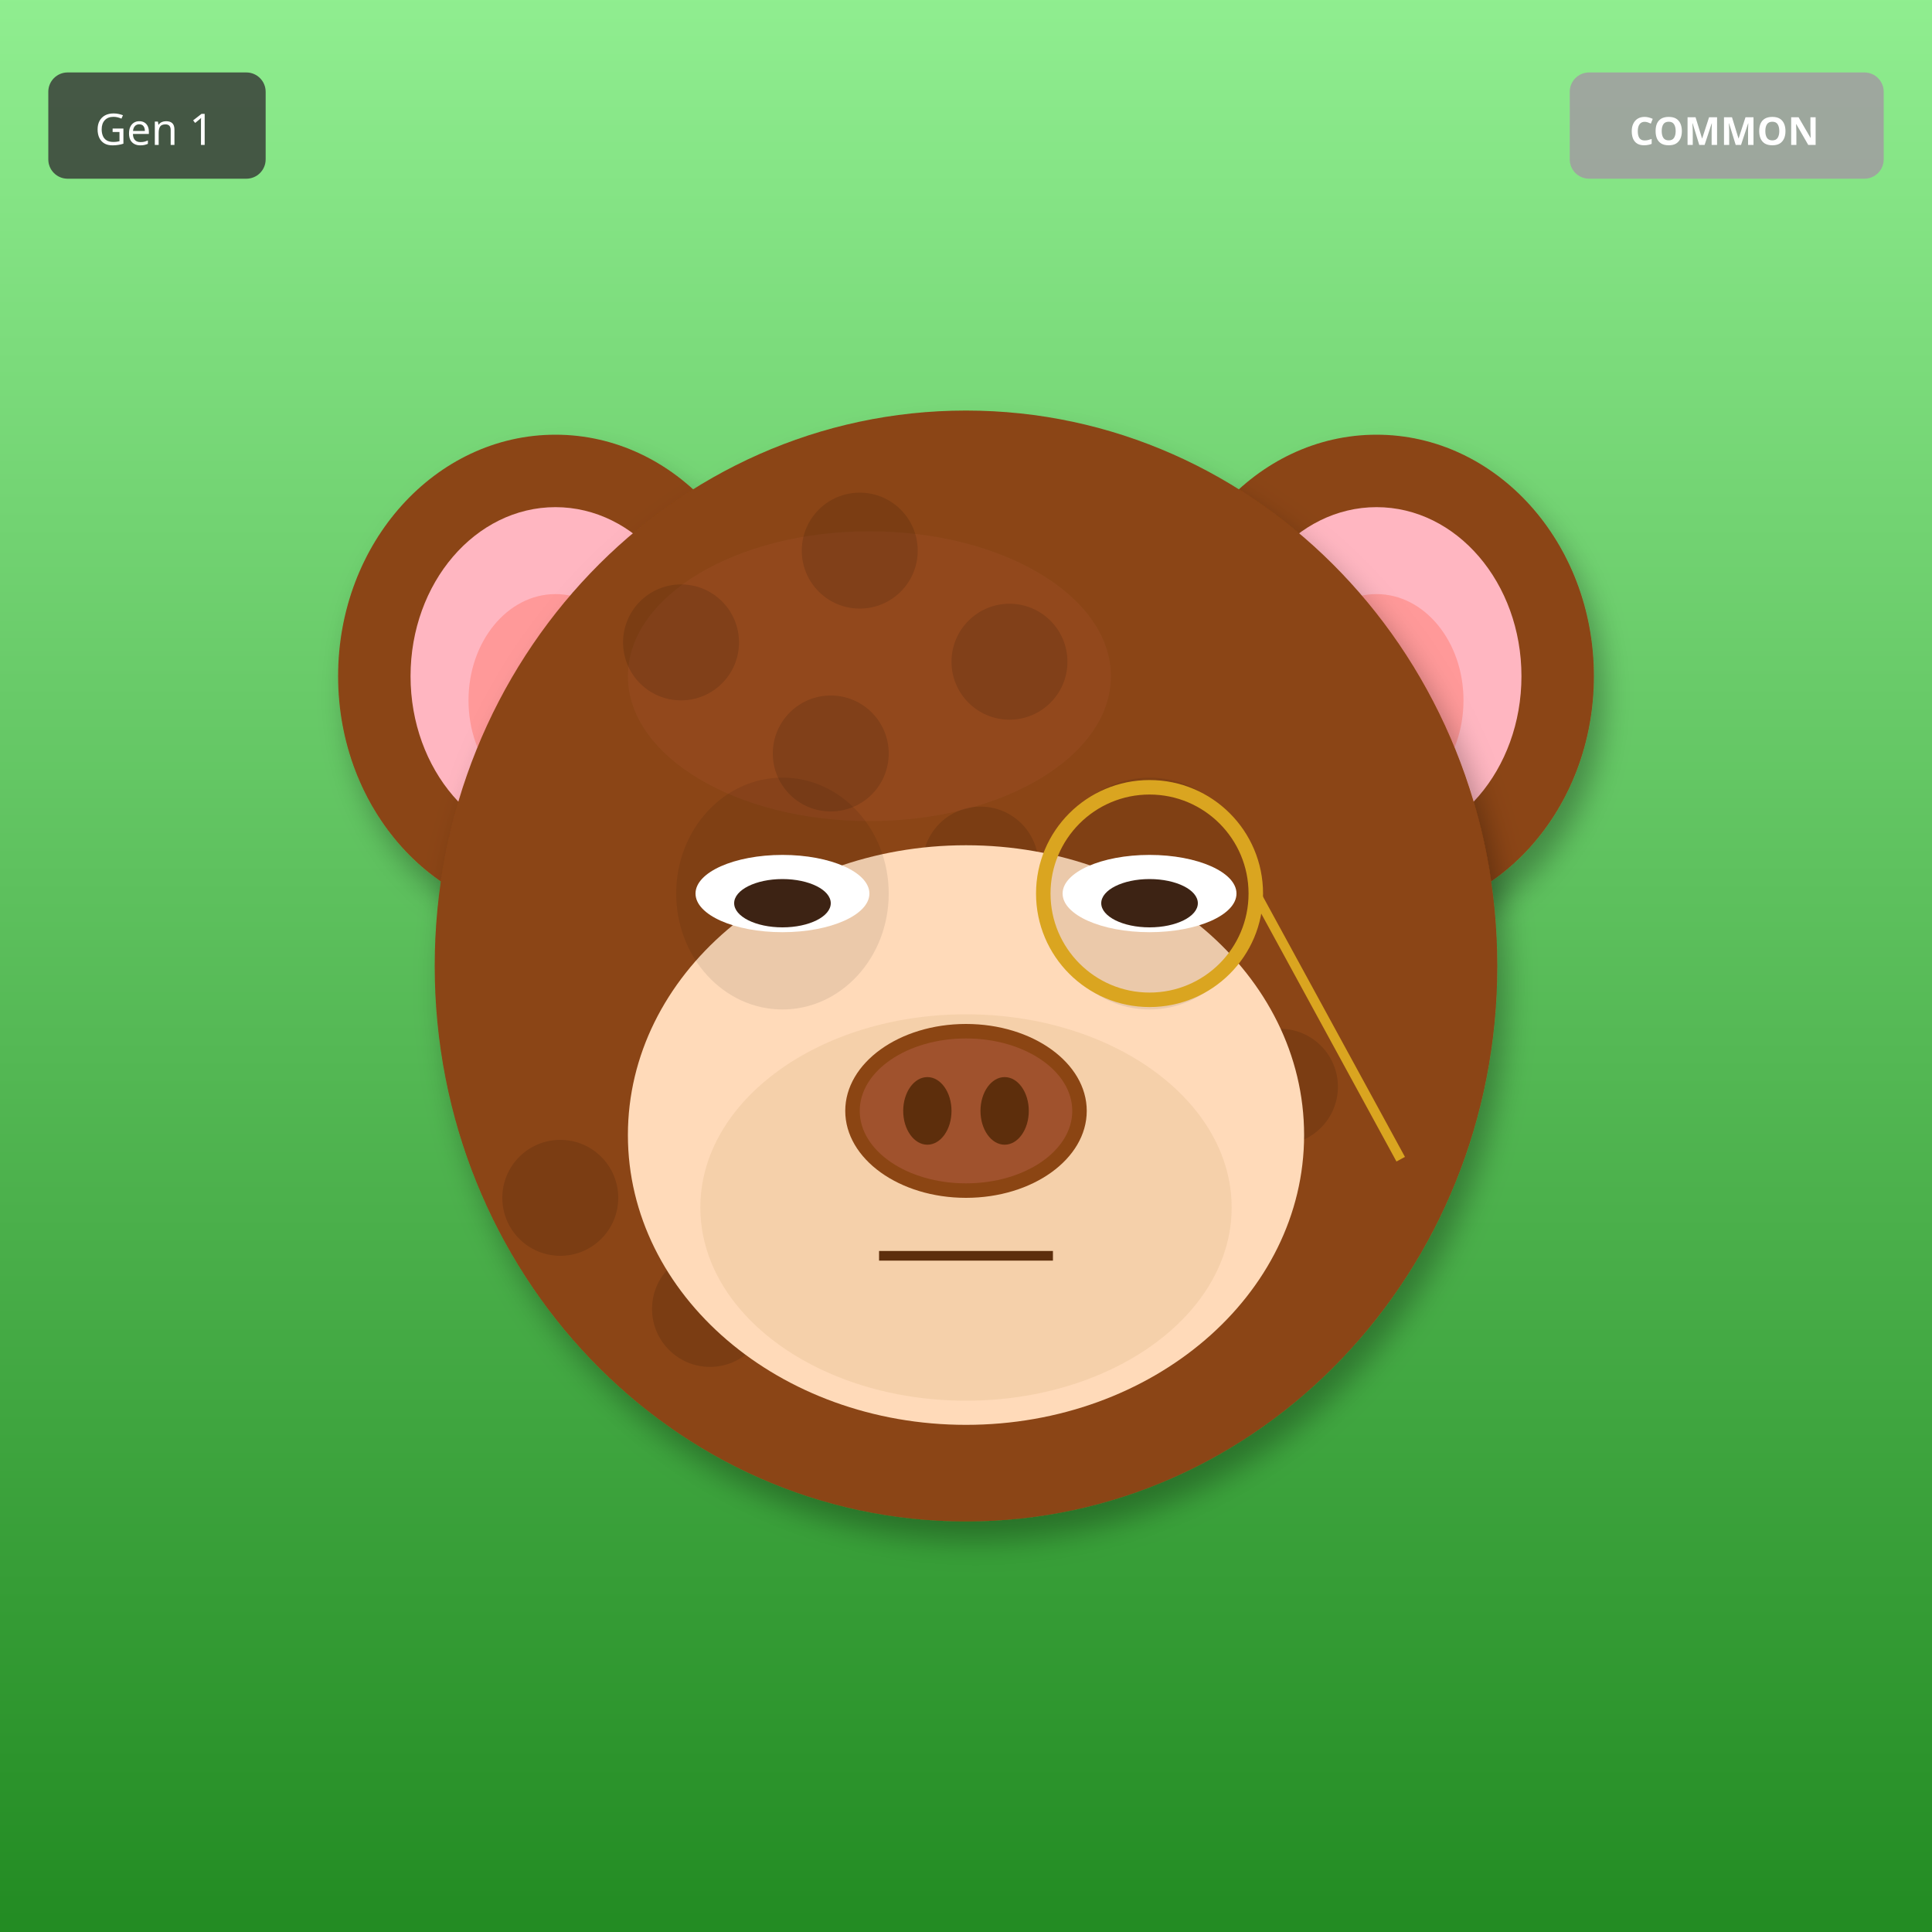
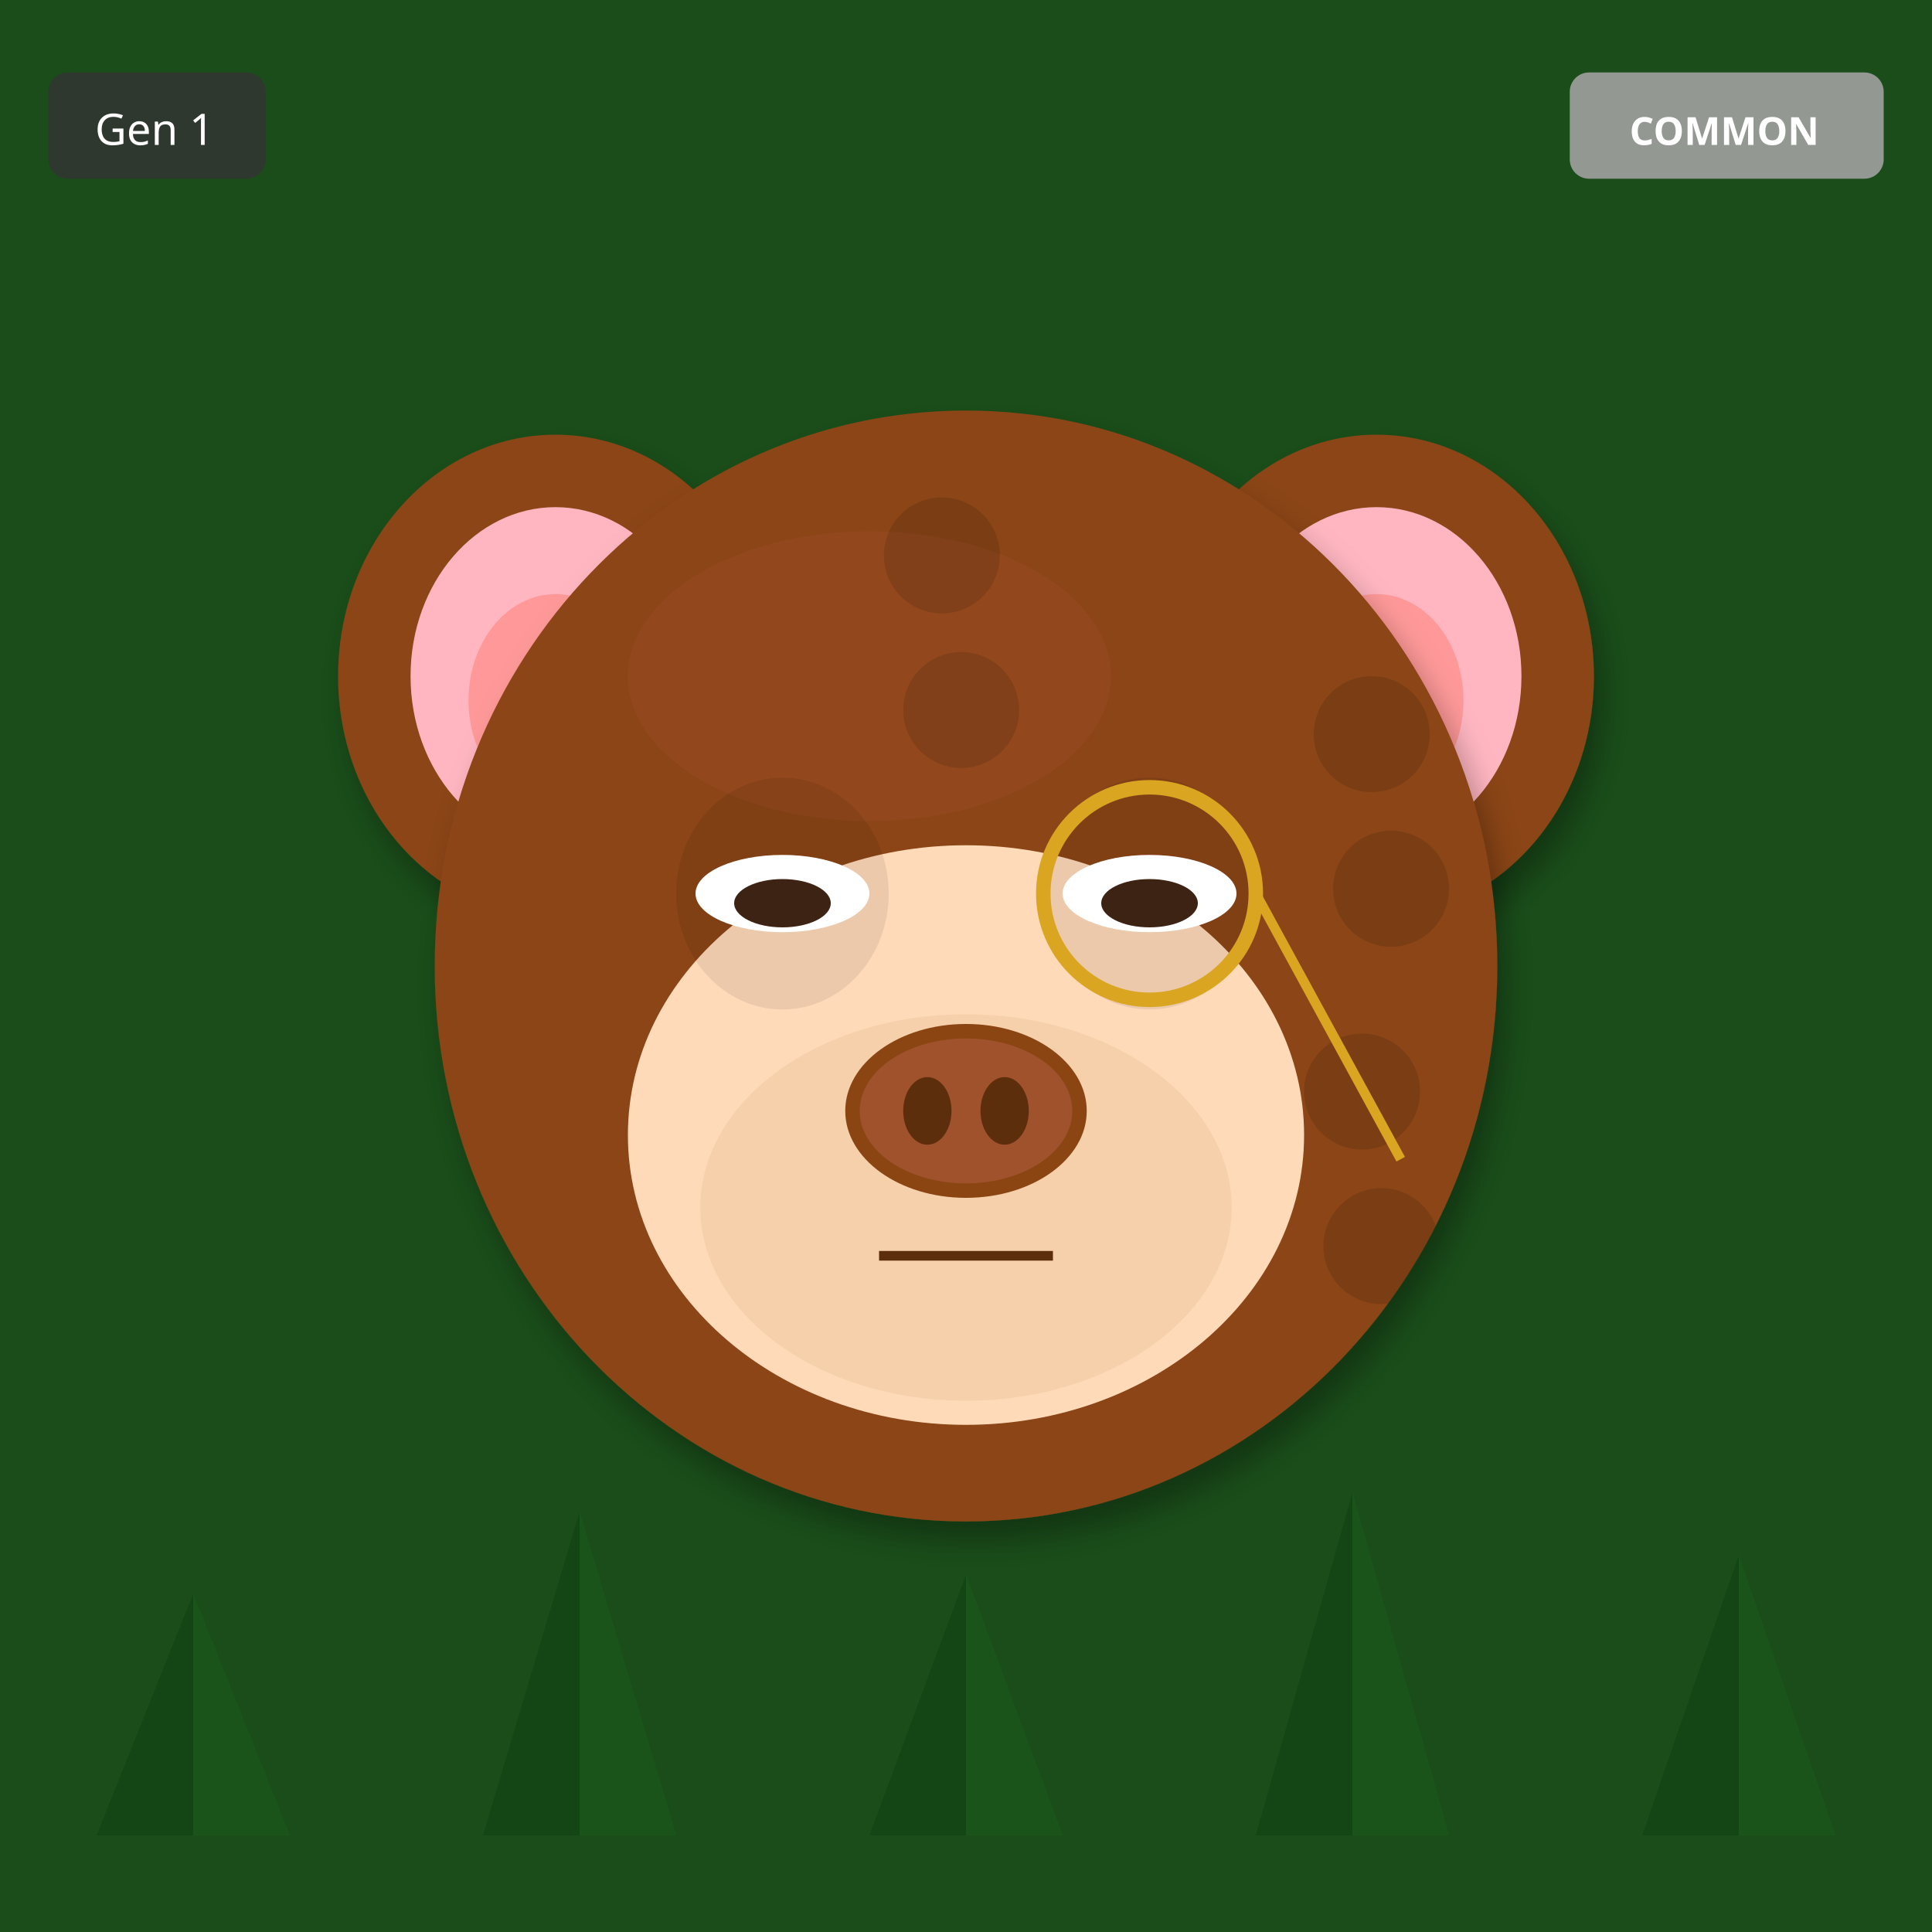
<svg xmlns="http://www.w3.org/2000/svg" width="400" height="400" viewBox="0 0 400 400">
  <defs>
    <filter id="shadow" x="-20%" y="-20%" width="140%" height="140%">
      <feDropShadow dx="2" dy="4" stdDeviation="3" flood-opacity="0.3" />
    </filter>
    <filter id="glow" x="-50%" y="-50%" width="200%" height="200%">
      <feGaussianBlur stdDeviation="8" result="blur" />
      <feMerge>
        <feMergeNode in="blur" />
        <feMergeNode in="SourceGraphic" />
      </feMerge>
    </filter>
    <linearGradient id="rainbow-body" x1="0%" y1="0%" x2="100%" y2="100%">
      <stop offset="0%" stop-color="#FF6B6B" />
      <stop offset="25%" stop-color="#FFE66D" />
      <stop offset="50%" stop-color="#4ECDC4" />
      <stop offset="75%" stop-color="#45B7D1" />
      <stop offset="100%" stop-color="#DDA0DD" />
    </linearGradient>
    <radialGradient id="galaxy-body" cx="30%" cy="30%">
      <stop offset="0%" stop-color="#E6E6FA" />
      <stop offset="50%" stop-color="#9370DB" />
      <stop offset="100%" stop-color="#1A0033" />
    </radialGradient>
    <linearGradient id="holo-body" x1="0%" y1="0%" x2="100%" y2="100%">
      <stop offset="0%" stop-color="#FF00FF" />
      <stop offset="50%" stop-color="#00FFFF" />
      <stop offset="100%" stop-color="#FFFF00" />
    </linearGradient>
    <linearGradient id="sky-gradient" x1="0%" y1="0%" x2="0%" y2="100%">
      <stop offset="0%" stop-color="#87CEEB" />
      <stop offset="100%" stop-color="#E0F4FF" />
    </linearGradient>
    <linearGradient id="grass-gradient" x1="0%" y1="0%" x2="0%" y2="100%">
      <stop offset="0%" stop-color="#90EE90" />
      <stop offset="100%" stop-color="#228B22" />
    </linearGradient>
    <linearGradient id="sunset-gradient" x1="0%" y1="0%" x2="0%" y2="100%">
      <stop offset="0%" stop-color="#FF6B6B" />
      <stop offset="50%" stop-color="#FFE66D" />
      <stop offset="100%" stop-color="#4ECDC4" />
    </linearGradient>
    <linearGradient id="aurora-gradient" x1="0%" y1="0%" x2="100%" y2="100%">
      <stop offset="0%" stop-color="#0D1B2A" />
      <stop offset="30%" stop-color="#00FF7F" />
      <stop offset="70%" stop-color="#FF00FF" />
      <stop offset="100%" stop-color="#0D1B2A" />
    </linearGradient>
    <radialGradient id="multiverse-gradient" cx="50%" cy="50%">
      <stop offset="0%" stop-color="#FFD700" />
      <stop offset="40%" stop-color="#FF00FF" />
      <stop offset="70%" stop-color="#00FFFF" />
      <stop offset="100%" stop-color="#000" />
    </radialGradient>
    <linearGradient id="rift-gradient" x1="0%" y1="0%" x2="100%" y2="100%">
      <stop offset="0%" stop-color="#000" />
      <stop offset="30%" stop-color="#9400D3" />
      <stop offset="50%" stop-color="#00FFFF" />
      <stop offset="70%" stop-color="#9400D3" />
      <stop offset="100%" stop-color="#000" />
    </linearGradient>
    <linearGradient id="heaven-gradient" x1="0%" y1="0%" x2="0%" y2="100%">
      <stop offset="0%" stop-color="#FFF" />
      <stop offset="50%" stop-color="#FFD700" stop-opacity="0.3" />
      <stop offset="100%" stop-color="#F0F8FF" />
    </linearGradient>
    <clipPath id="head-clip">
      <ellipse cx="200" cy="200" rx="110" ry="115" />
    </clipPath>
  </defs>
-   <rect width="400" height="400" fill="url(#grass-gradient)" />
+   <rect width="400" height="400" fill="#1A4D1A" />
+   <polygon points="40,380 20,380 40,330" fill="#0D3D0D" opacity="0.5" />
+   <polygon points="40,380 60,380 40,330" fill="#1A5C1A" opacity="0.5" />
+   <polygon points="120,380 100,380 120,313" fill="#0D3D0D" opacity="0.5" />
+   <polygon points="120,380 140,380 120,313" fill="#1A5C1A" opacity="0.5" />
+   <polygon points="200,380 180,380 200,326" fill="#0D3D0D" opacity="0.5" />
+   <polygon points="200,380 220,380 200,326" fill="#1A5C1A" opacity="0.5" />
+   <polygon points="280,380 260,380 280,309" fill="#0D3D0D" opacity="0.5" />
+   <polygon points="280,380 300,380 280,309" fill="#1A5C1A" opacity="0.5" />
+   <polygon points="360,380 340,380 360,322" fill="#0D3D0D" opacity="0.5" />
+   <polygon points="360,380 380,380 360,322" fill="#1A5C1A" opacity="0.5" />
  <ellipse cx="115" cy="140" rx="45" ry="50" fill="#8B4513" filter="url(#shadow)" />
  <ellipse cx="115" cy="140" rx="30" ry="35" fill="#FFB6C1" />
  <ellipse cx="115" cy="145" rx="18" ry="22" fill="#FF9999" />
  <ellipse cx="285" cy="140" rx="45" ry="50" fill="#8B4513" filter="url(#shadow)" />
  <ellipse cx="285" cy="140" rx="30" ry="35" fill="#FFB6C1" />
  <ellipse cx="285" cy="145" rx="18" ry="22" fill="#FF9999" />
  <ellipse cx="200" cy="200" rx="110" ry="115" fill="#8B4513" filter="url(#shadow)" />
  <ellipse cx="180" cy="140" rx="50" ry="30" fill="#A0522D" opacity="0.3" />
  <g clip-path="url(#head-clip)">
    <circle cx="110" cy="110" r="12" fill="#000" opacity="0.12" />
-     <circle cx="141" cy="133" r="12" fill="#000" opacity="0.12" />
-     <circle cx="172" cy="156" r="12" fill="#000" opacity="0.12" />
-     <circle cx="203" cy="179" r="12" fill="#000" opacity="0.12" />
-     <circle cx="234" cy="202" r="12" fill="#000" opacity="0.12" />
-     <circle cx="265" cy="225" r="12" fill="#000" opacity="0.12" />
-     <circle cx="116" cy="248" r="12" fill="#000" opacity="0.12" />
-     <circle cx="147" cy="271" r="12" fill="#000" opacity="0.12" />
-     <circle cx="178" cy="114" r="12" fill="#000" opacity="0.12" />
-     <circle cx="209" cy="137" r="12" fill="#000" opacity="0.12" />
+     <circle cx="199" cy="147" r="12" fill="#000" opacity="0.12" />
+     <circle cx="288" cy="184" r="12" fill="#000" opacity="0.12" />
+     <circle cx="197" cy="221" r="12" fill="#000" opacity="0.12" />
+     <circle cx="286" cy="258" r="12" fill="#000" opacity="0.12" />
+     <circle cx="195" cy="115" r="12" fill="#000" opacity="0.12" />
+     <circle cx="284" cy="152" r="12" fill="#000" opacity="0.12" />
+     <circle cx="193" cy="189" r="12" fill="#000" opacity="0.12" />
+     <circle cx="282" cy="226" r="12" fill="#000" opacity="0.12" />
+     <circle cx="191" cy="263" r="12" fill="#000" opacity="0.12" />
  </g>
  <ellipse cx="200" cy="235" rx="70" ry="60" fill="#FFDAB9" />
  <ellipse cx="200" cy="250" rx="55" ry="40" fill="#DEB887" opacity="0.3" />
  <ellipse cx="162" cy="185" rx="22" ry="24" fill="#000" opacity="0.08" />
  <ellipse cx="238" cy="185" rx="22" ry="24" fill="#000" opacity="0.08" />
  <ellipse cx="162" cy="185" rx="18" ry="8" fill="white" />
  <ellipse cx="162" cy="187" rx="10" ry="5" fill="#3D2314" />
  <ellipse cx="238" cy="185" rx="18" ry="8" fill="white" />
  <ellipse cx="238" cy="187" rx="10" ry="5" fill="#3D2314" />
  <g>
    <ellipse cx="200" cy="230" rx="25" ry="18" fill="#8B4513" />
    <ellipse cx="200" cy="230" rx="22" ry="15" fill="#A0522D" />
    <ellipse cx="192" cy="230" rx="5" ry="7" fill="#5D2E0C" />
    <ellipse cx="208" cy="230" rx="5" ry="7" fill="#5D2E0C" />
  </g>
  <line x1="182" y1="260" x2="218" y2="260" stroke="#5D2E0C" stroke-width="2" />
  <circle cx="238" cy="185" r="22" fill="none" stroke="#DAA520" stroke-width="3" />
  <line x1="260" y1="185" x2="290" y2="240" stroke="#DAA520" stroke-width="2" />
  <g transform="translate(325, 15)">
    <rect width="65" height="22" rx="4" fill="#A0A0A0" opacity="0.9" />
    <text x="32" y="15" font-size="8" fill="#FFF" text-anchor="middle" font-family="sans-serif" font-weight="bold">COMMON</text>
  </g>
  <g transform="translate(10, 15)">
    <rect width="45" height="22" rx="4" fill="#333" opacity="0.8" />
    <text x="22" y="15" font-size="9" fill="#FFF" text-anchor="middle" font-family="sans-serif">Gen 1</text>
  </g>
</svg>
